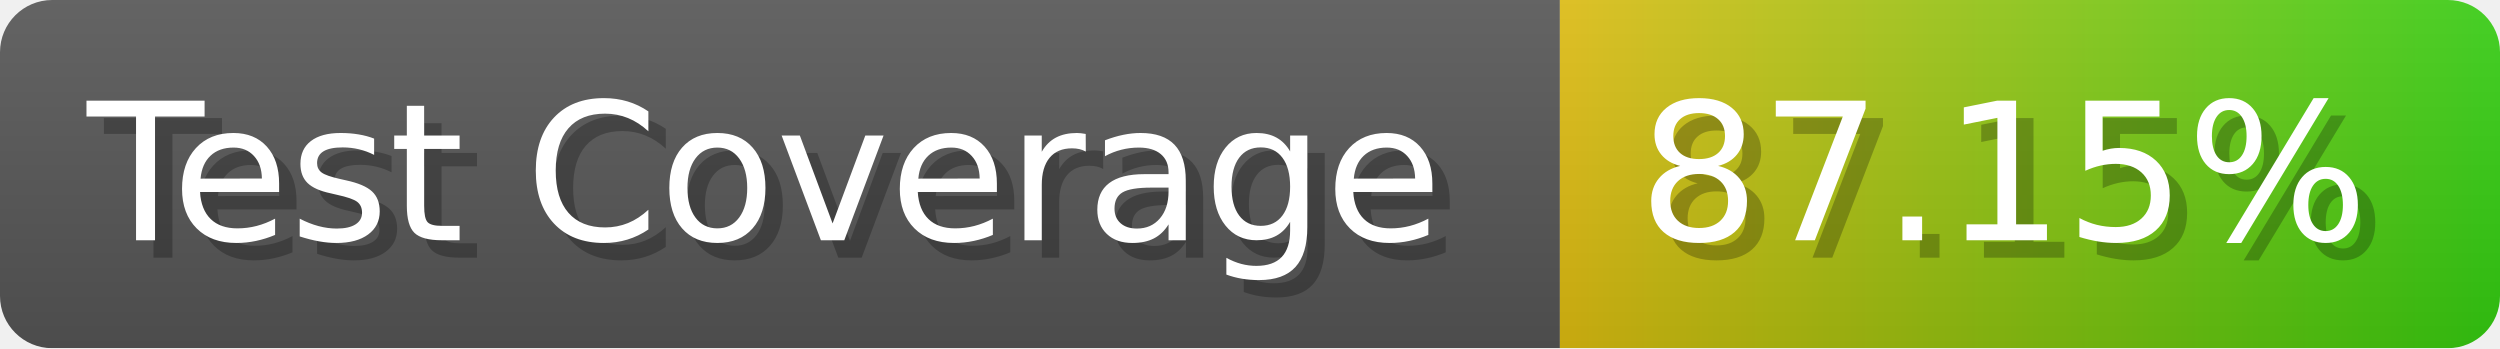
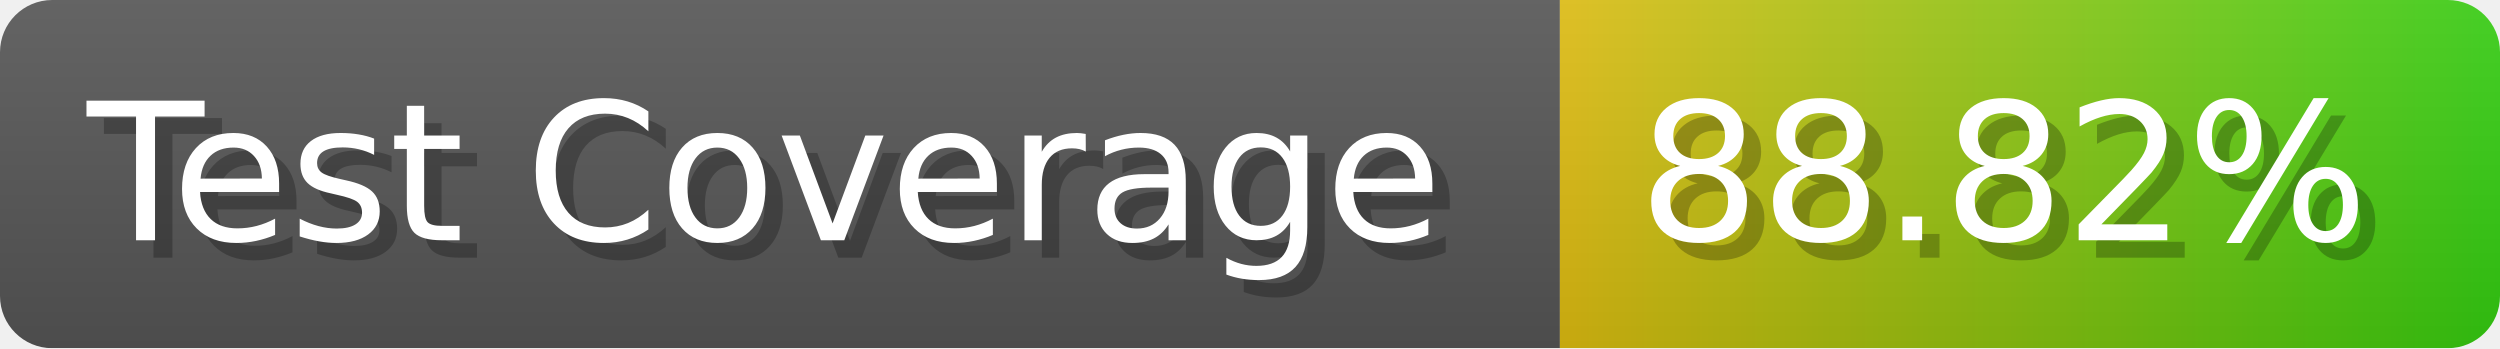
- <svg xmlns="http://www.w3.org/2000/svg" width="143.6" height="20" viewBox="0 0 1436 200" role="img" aria-label="Test Coverage: 87.15%">
+ <svg xmlns="http://www.w3.org/2000/svg" width="143.6" height="20" viewBox="0 0 1436 200" role="img" aria-label="Test Coverage: 88.82%">
  <linearGradient id="a" x2="0" y2="100%">
    <stop offset="0" stop-opacity=".1" stop-color="#EEE" />
    <stop offset="1" stop-opacity=".1" />
  </linearGradient>
  <mask id="m">
    <rect width="1436" height="200" rx="30" fill="#FFF" />
  </mask>
  <g mask="url(#m)">
    <rect width="896" height="200" fill="#555" />
    <rect width="540" height="200" fill="url(#x)" x="896" />
    <rect width="1436" height="200" fill="url(#a)" />
  </g>
  <g aria-hidden="true" fill="#fff" text-anchor="start" font-family="Verdana,DejaVu Sans,sans-serif" font-size="110">
    <text x="60" y="148" textLength="796" fill="#000" opacity="0.25">Test Coverage</text>
    <text x="50" y="138" textLength="796">Test Coverage</text>
-     <text x="951" y="148" textLength="440" fill="#000" opacity="0.25">87.15%</text>
-     <text x="941" y="138" textLength="440">87.15%</text>
+     <text x="951" y="148" textLength="440" fill="#000" opacity="0.25">88.82%</text>
+     <text x="941" y="138" textLength="440">88.82%</text>
  </g>
  <linearGradient id="x" x1="0%" y1="0%" x2="100%" y2="0%">
    <stop offset="0%" style="stop-color:#DB1" />
    <stop offset="100%" style="stop-color:#3C1" />
  </linearGradient>
</svg>
